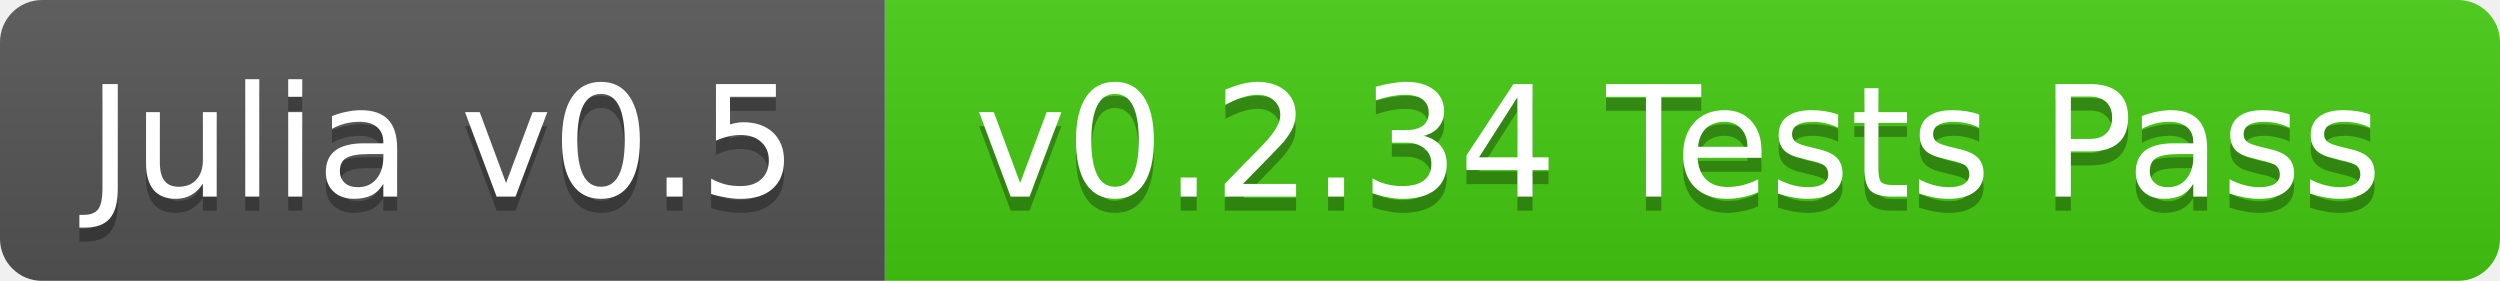
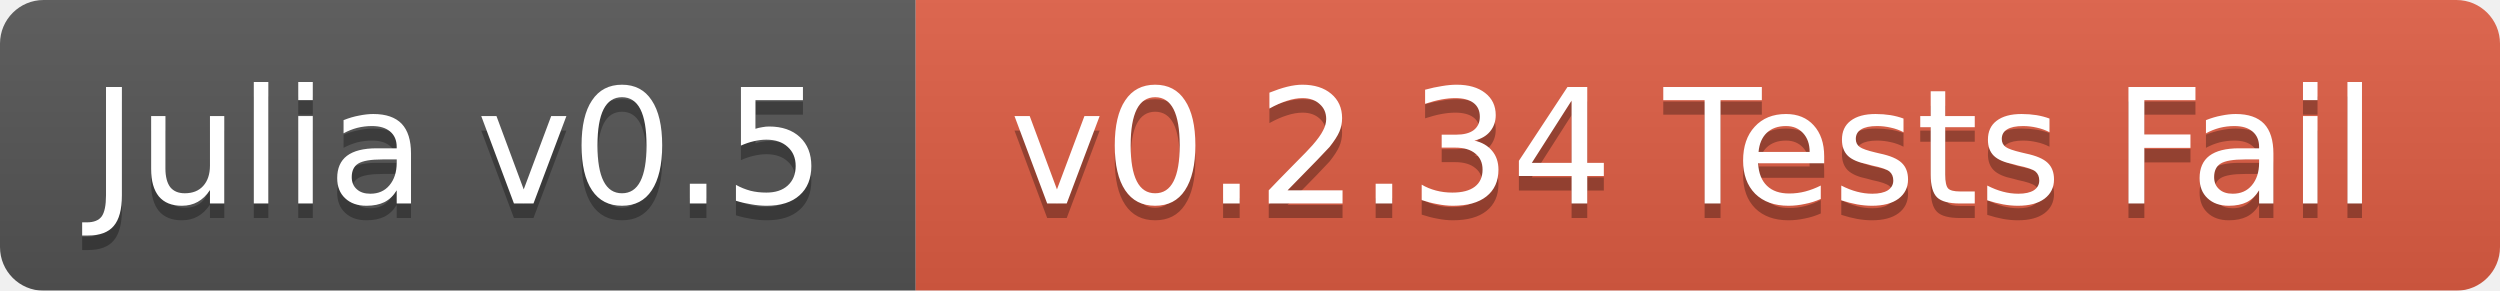
- <svg xmlns="http://www.w3.org/2000/svg" width="178" height="20">
+ <svg xmlns="http://www.w3.org/2000/svg" width="172" height="20">
  <linearGradient id="b" x2="0" y2="100%">
    <stop offset="0" stop-color="#bbb" stop-opacity=".1" />
    <stop offset="1" stop-opacity=".1" />
  </linearGradient>
  <mask id="a">
-     <rect width="178" height="20" rx="3" fill="#fff" />
+     <rect width="172" height="20" rx="3" fill="#fff" />
  </mask>
  <g mask="url(#a)">
    <path fill="#555" d="M0 0h63v20H0z" />
-     <path fill="#4c1" d="M63 0h115v20H63z" />
-     <path fill="url(#b)" d="M0 0h178v20H0z" />
+     <path fill="#e05d44" d="M63 0h109v20H63z" />
+     <path fill="url(#b)" d="M0 0h172v20H0z" />
  </g>
  <g fill="#fff" text-anchor="middle" font-family="DejaVu Sans,Verdana,Geneva,sans-serif" font-size="11">
    <text x="31.5" y="15" fill="#010101" fill-opacity=".3">Julia v0.5</text>
    <text x="31.5" y="14">Julia v0.5</text>
-     <text x="119.5" y="15" fill="#010101" fill-opacity=".3">v0.2.34 Tests Pass</text>
-     <text x="119.5" y="14">v0.2.34 Tests Pass</text>
+     <text x="116.5" y="15" fill="#010101" fill-opacity=".3">v0.2.34 Tests Fail</text>
+     <text x="116.5" y="14">v0.2.34 Tests Fail</text>
  </g>
</svg>
